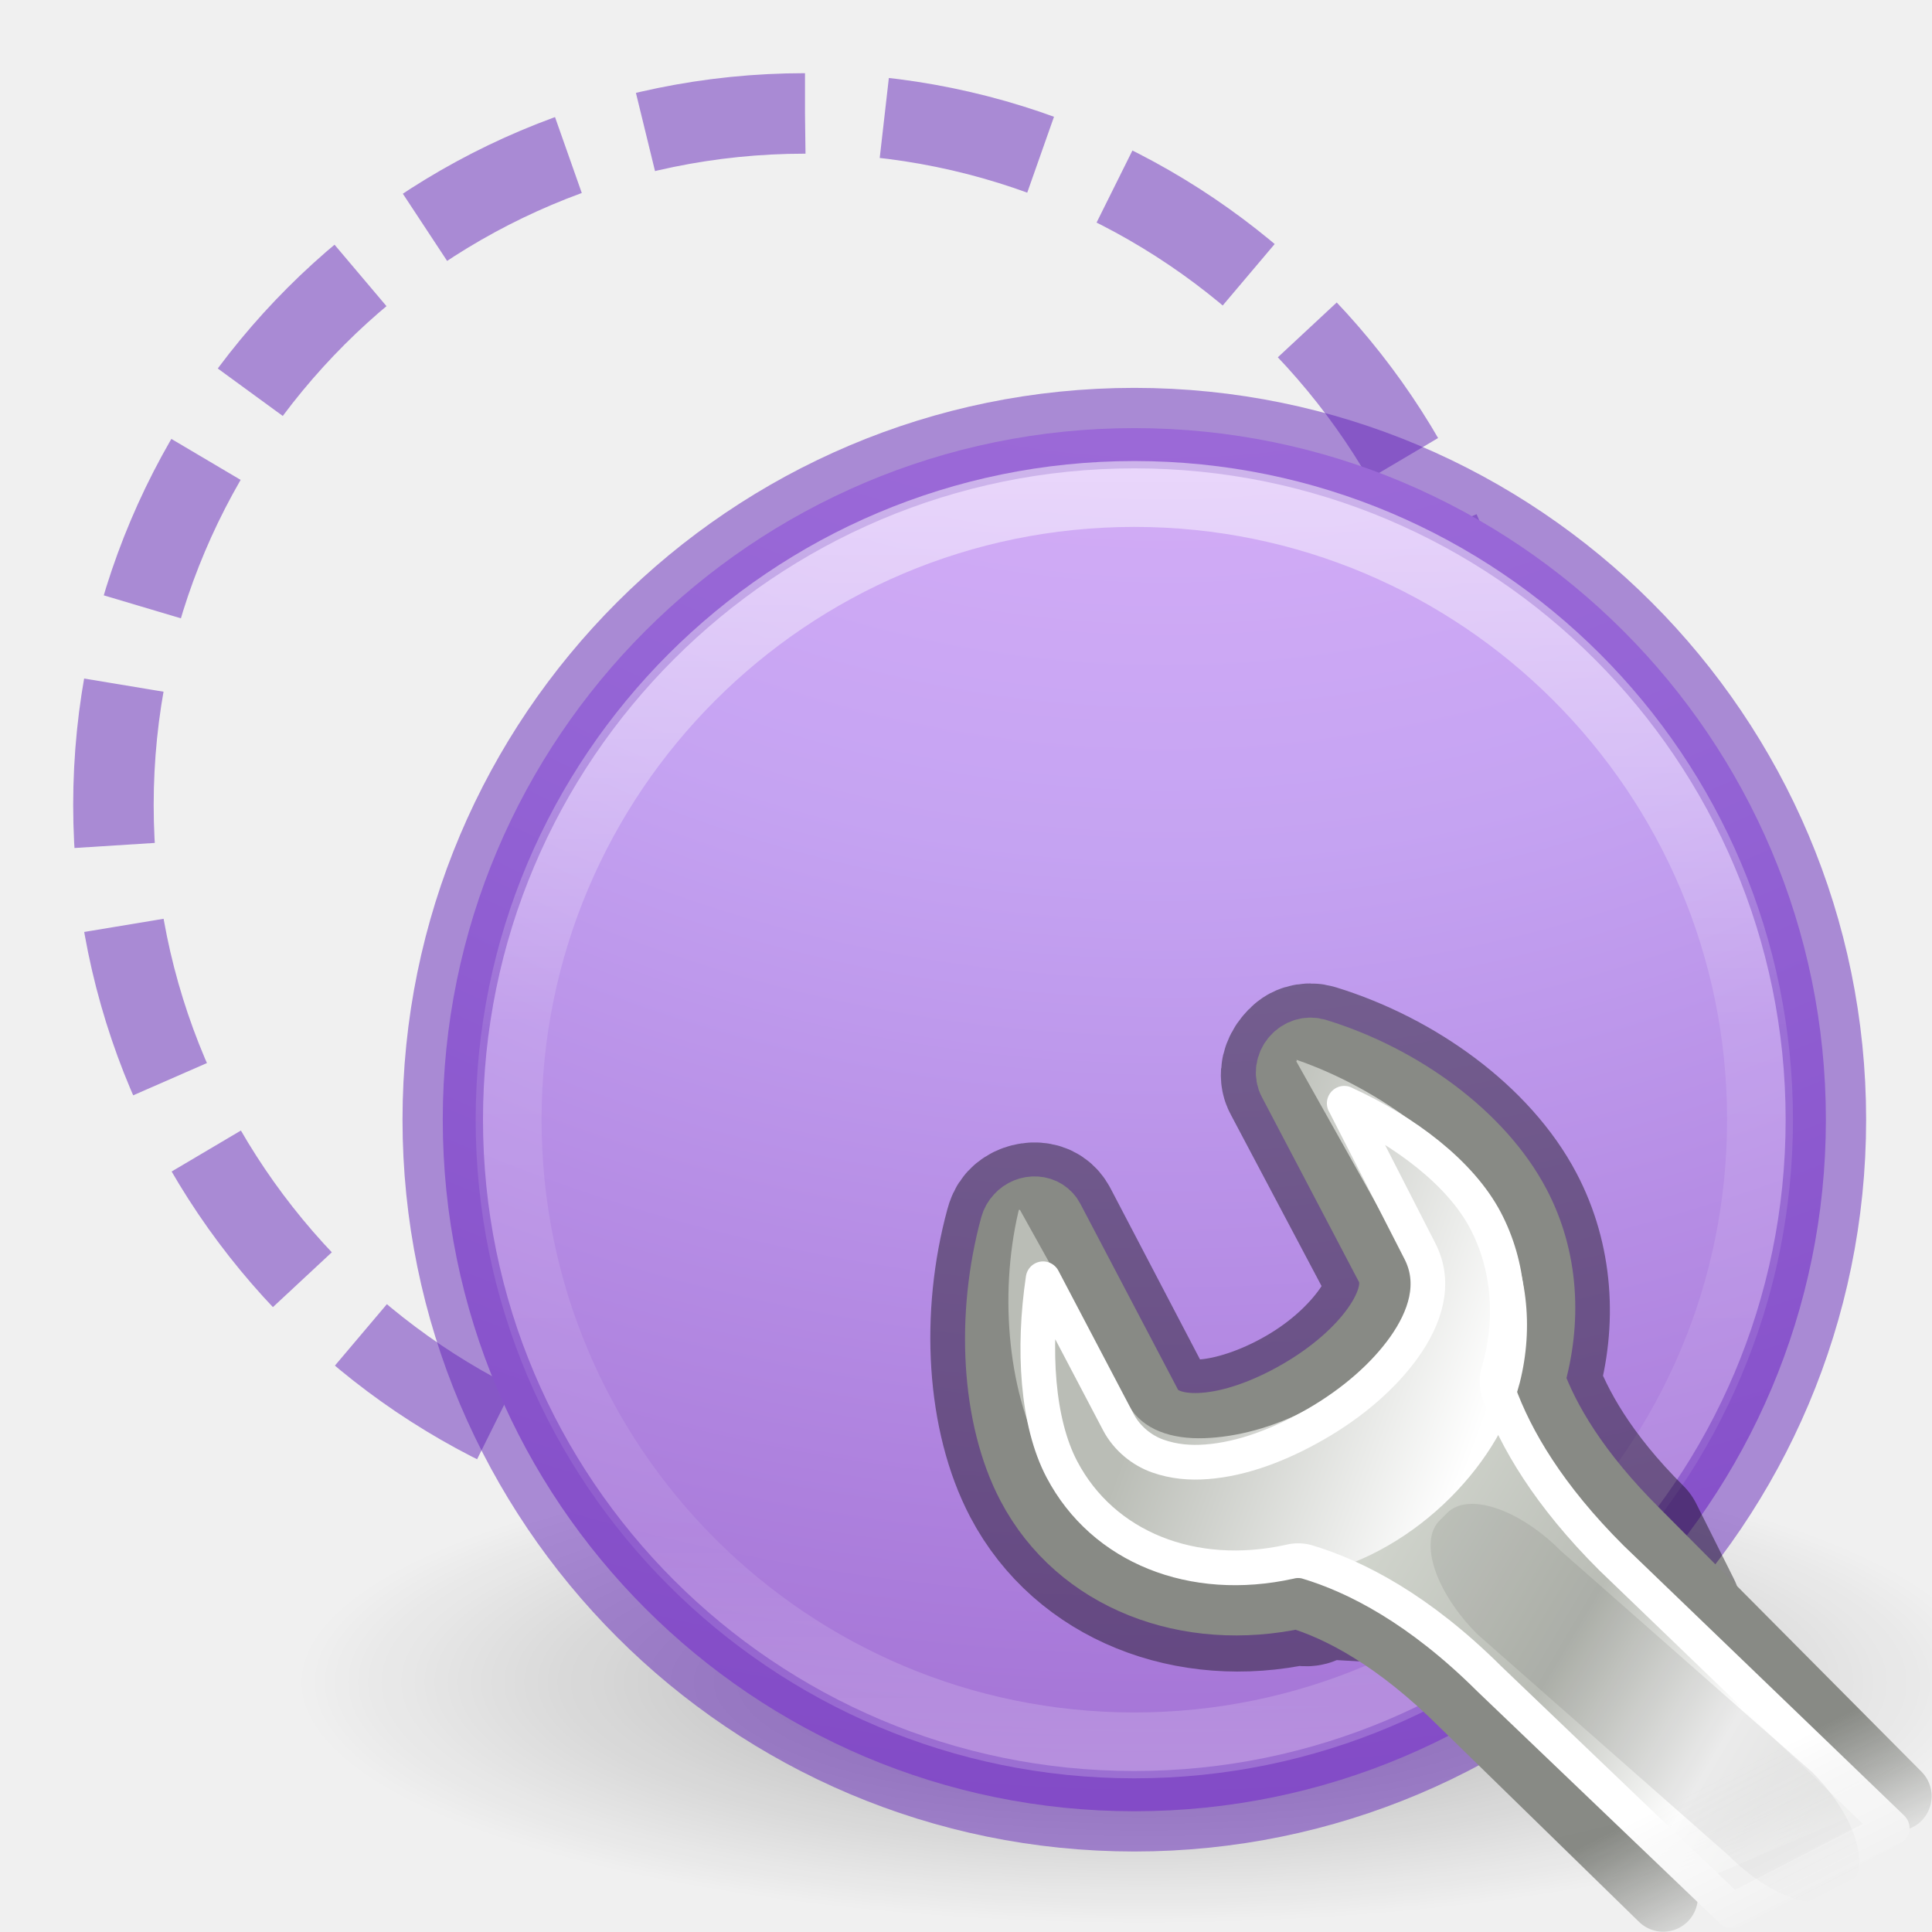
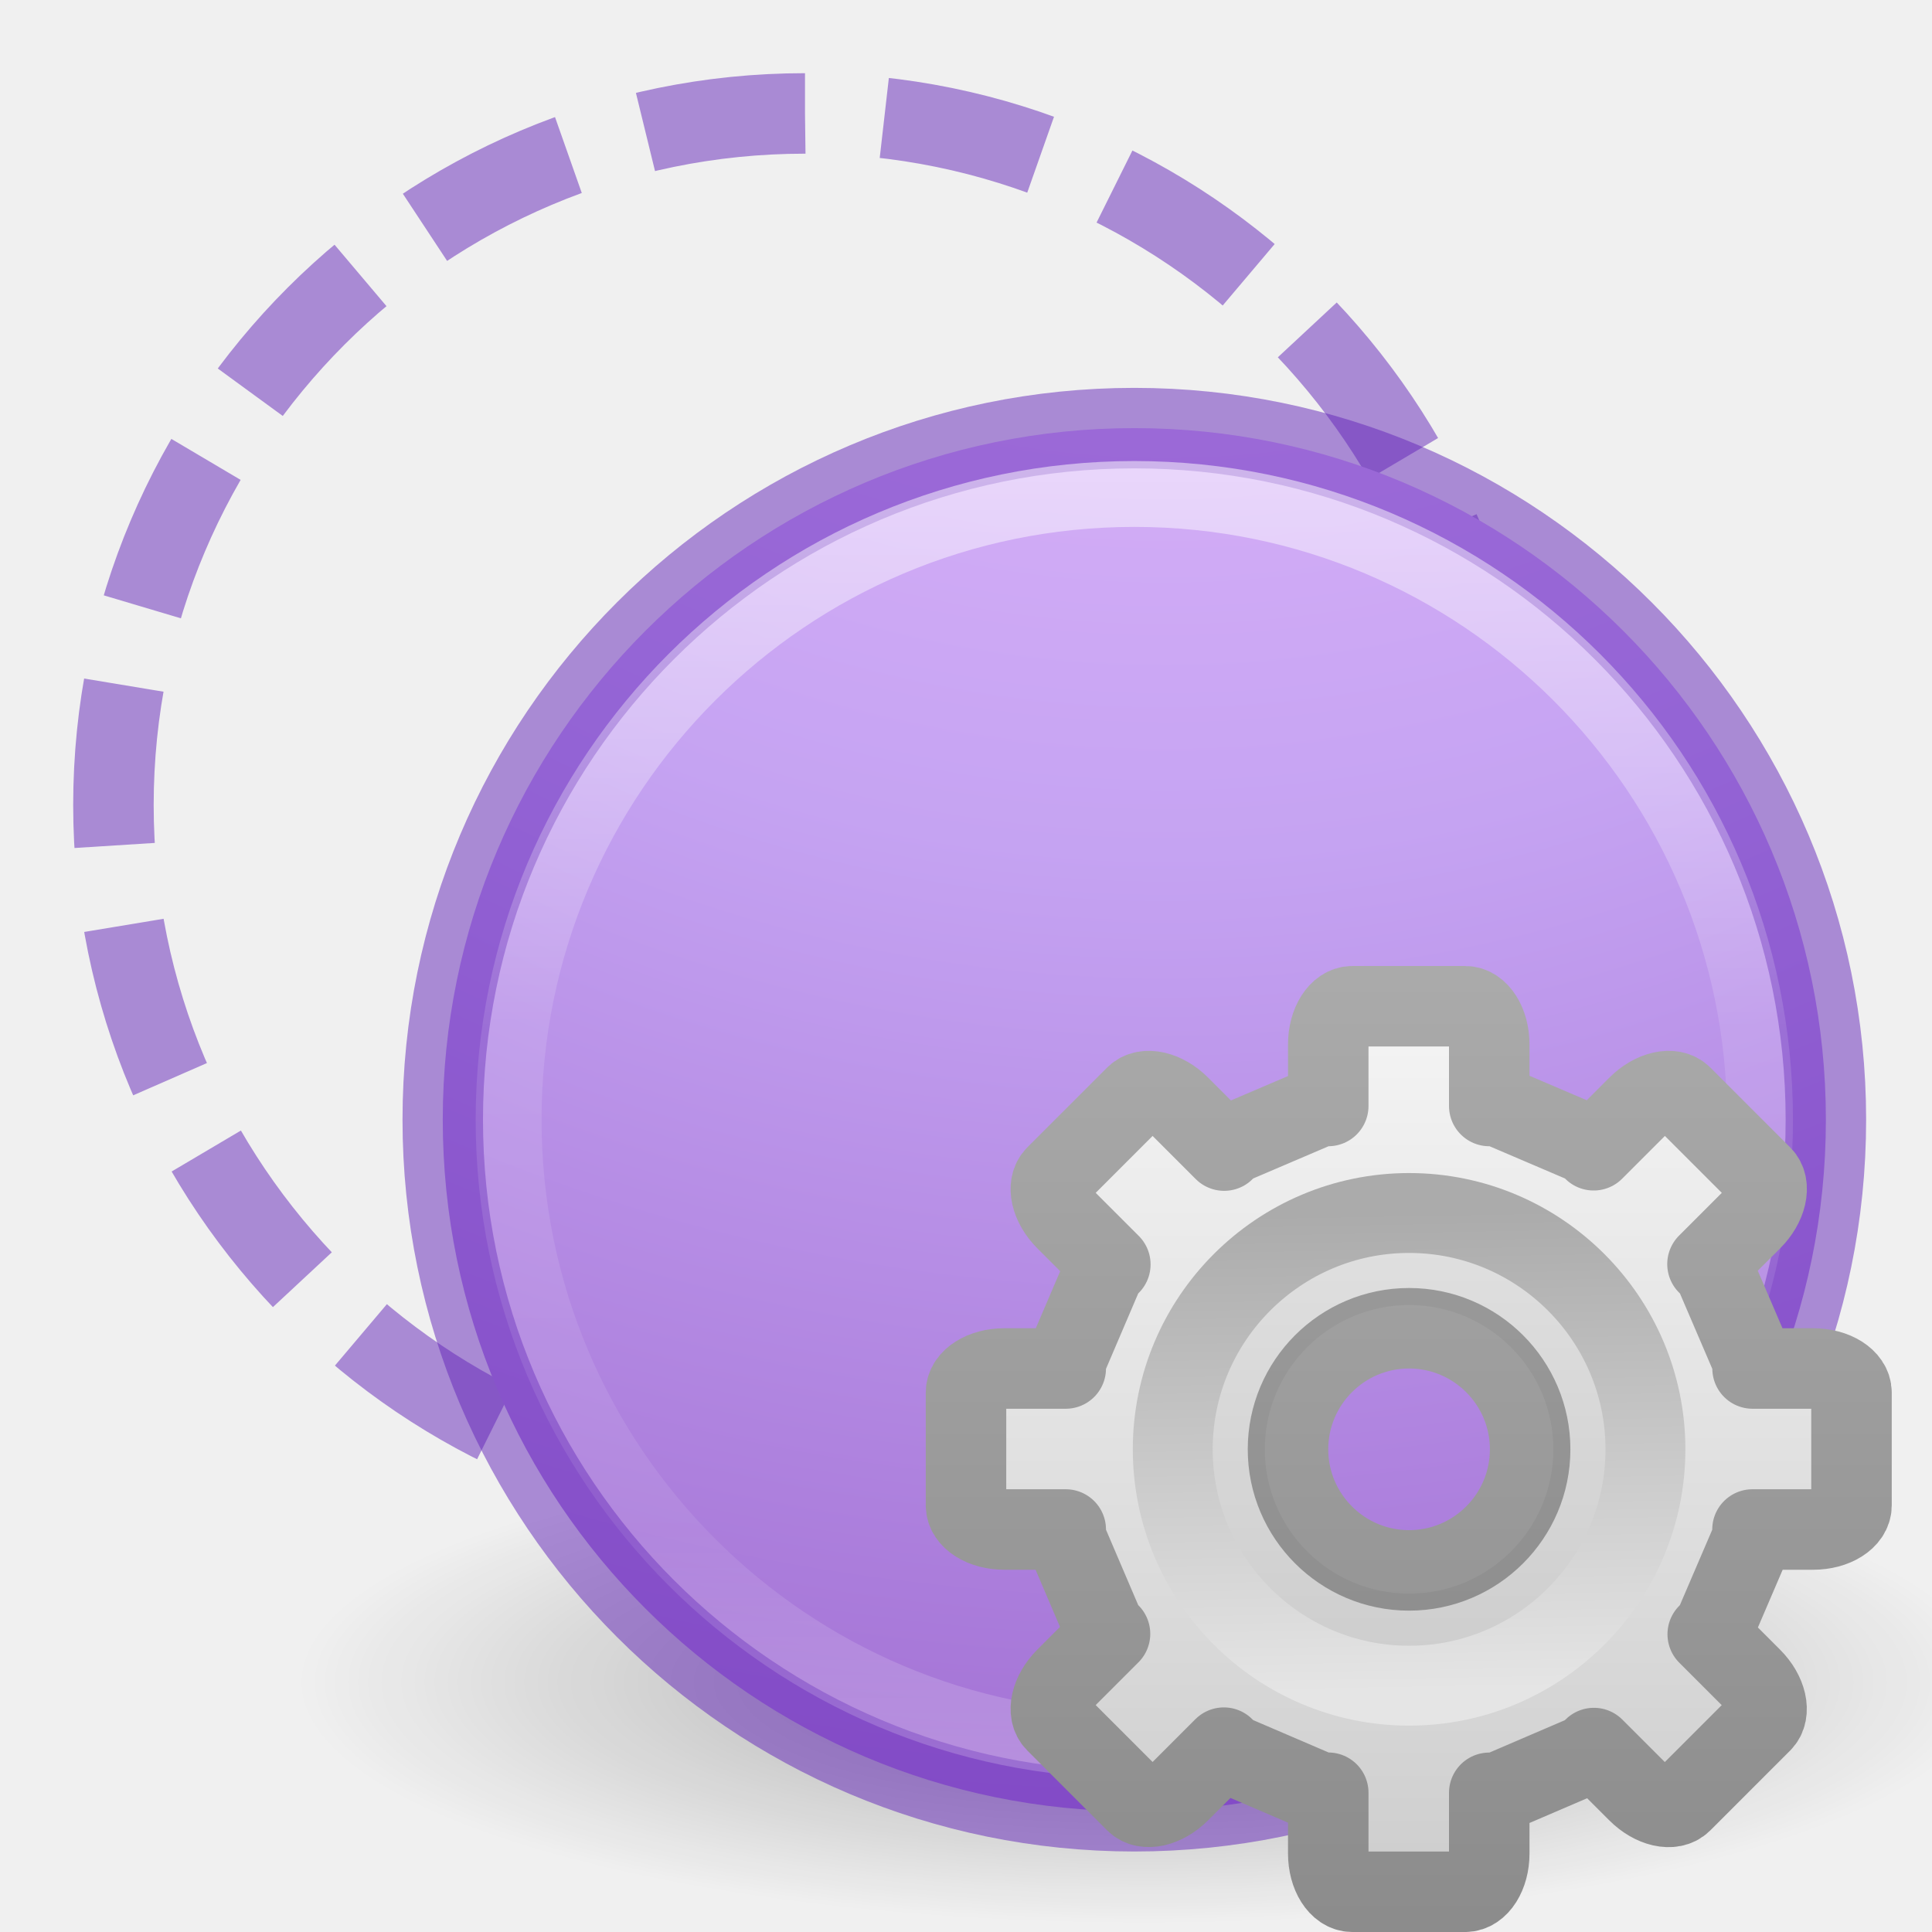
- <svg xmlns="http://www.w3.org/2000/svg" height="24" width="24">
+ <svg xmlns="http://www.w3.org/2000/svg" height="24" width="24" version="1.1" id="svg78">
+   <defs id="defs82">
+     <linearGradient id="a-3" gradientUnits="userSpaceOnUse" x1="17.462" x2="17.462" y1="12.132" y2="23.876">
+       <stop offset="0" stop-color="#f6f6f6" id="stop1408" />
+       <stop offset="1" stop-color="#ccc" id="stop1410" />
+     </linearGradient>
+     <linearGradient id="b-7" gradientUnits="userSpaceOnUse" x1="14.526" x2="14.526" y1="12.132" y2="23.88">
+       <stop offset="0" stop-color="#aaa" id="stop1413" />
+       <stop offset="1" stop-color="#8c8c8c" id="stop1415" />
+     </linearGradient>
+     <linearGradient id="c-5" gradientUnits="userSpaceOnUse" x1="10.128" x2="9.984" y1="12.048" y2="3.952">
+       <stop offset="0" stop-color="#e5e5e5" id="stop1418" />
+       <stop offset="1" stop-color="#ababab" id="stop1420" />
+     </linearGradient>
+   </defs>
  <mask id="a">
-     <path d="m303.541 125.905h23.375v22.5h-23.375z" fill="url(#b)" />
+     <path d="m303.541 125.905h23.375v22.5h-23.375z" fill="url(#b)" id="path2" />
  </mask>
  <linearGradient id="b" gradientUnits="userSpaceOnUse" x1="316.472" x2="317.624" y1="138.897" y2="141.195">
-     <stop offset="0" stop-color="#fff" />
-     <stop offset="1" />
+     <stop offset="0" stop-color="#fff" id="stop5" />
+     <stop offset="1" id="stop7" />
  </linearGradient>
  <linearGradient id="c" gradientTransform="matrix(.7811541 -.03481362 -.03481362 .7811541 70.23042 94.3198)" gradientUnits="userSpaceOnUse" x1="309.297" x2="335.3" y1="67.298" y2="81.926">
-     <stop offset="0" stop-color="#d3d7cf" />
-     <stop offset=".183" stop-color="#babdb6" />
-     <stop offset=".319" stop-color="#fff" />
-     <stop offset=".876" stop-color="#babdb6" />
-     <stop offset="1" stop-color="#eeeeec" />
+     <stop offset="0" stop-color="#d3d7cf" id="stop10" />
+     <stop offset=".183" stop-color="#babdb6" id="stop12" />
+     <stop offset=".319" stop-color="#fff" id="stop14" />
+     <stop offset=".876" stop-color="#babdb6" id="stop16" />
+     <stop offset="1" stop-color="#eeeeec" id="stop18" />
  </linearGradient>
  <linearGradient id="d" gradientTransform="matrix(.7811541 -.03481362 -.03481362 .7811541 70.23042 94.3198)" gradientUnits="userSpaceOnUse" x1="324.497" x2="330.061" y1="70.282" y2="99.274">
-     <stop offset="0" stop-color="#888a85" />
-     <stop offset="1" stop-color="#555753" />
+     <stop offset="0" stop-color="#888a85" id="stop21" />
+     <stop offset="1" stop-color="#555753" id="stop23" />
  </linearGradient>
  <linearGradient id="e" gradientTransform="matrix(.801996 0 0 .7960034 69.74681 998.1825)" gradientUnits="userSpaceOnUse" x1="302.292" x2="308.649" y1="58.443" y2="60.768">
-     <stop offset="0" stop-color="#babdb6" />
-     <stop offset="1" stop-color="#fff" />
+     <stop offset="0" stop-color="#babdb6" id="stop26" />
+     <stop offset="1" stop-color="#fff" id="stop28" />
  </linearGradient>
  <linearGradient id="f" gradientTransform="matrix(.7756245 0 0 .7756249 -43.98157 -9.61426)" gradientUnits="userSpaceOnUse" x1="71.204" x2="71.204" y1="15.369" y2="40.496">
-     <stop offset="0" stop-color="#fff" />
-     <stop offset=".424" stop-color="#fff" stop-opacity=".235" />
-     <stop offset=".821" stop-color="#fff" stop-opacity=".157" />
-     <stop offset="1" stop-color="#fff" stop-opacity=".392" />
+     <stop offset="0" stop-color="#fff" id="stop31" />
+     <stop offset=".424" stop-color="#fff" stop-opacity=".235" id="stop33" />
+     <stop offset=".821" stop-color="#fff" stop-opacity=".157" id="stop35" />
+     <stop offset="1" stop-color="#fff" stop-opacity=".392" id="stop37" />
  </linearGradient>
  <radialGradient id="g" cx="-14.891" cy="11.546" gradientTransform="matrix(.00000201 3.614552 -3.750002 -.00000001 55.77389 42.82376)" gradientUnits="userSpaceOnUse" r="20">
-     <stop offset="0" stop-color="#f0c1ff" />
-     <stop offset=".262" stop-color="#c5a3f2" />
-     <stop offset=".705" stop-color="#7a36b1" />
-     <stop offset="1" stop-color="#4c2d81" />
+     <stop offset="0" stop-color="#f0c1ff" id="stop40" />
+     <stop offset=".262" stop-color="#c5a3f2" id="stop42" />
+     <stop offset=".705" stop-color="#7a36b1" id="stop44" />
+     <stop offset="1" stop-color="#4c2d81" id="stop46" />
  </radialGradient>
  <radialGradient id="h" cx="62.625" cy="4.625" gradientTransform="matrix(.9914257 0 0 .2823525 -47.87617 19.59242)" gradientUnits="userSpaceOnUse" r="10.625">
-     <stop offset="0" />
-     <stop offset="1" stop-opacity="0" />
+     <stop offset="0" id="stop49" />
+     <stop offset="1" stop-opacity="0" id="stop51" />
  </radialGradient>
-   <path d="m24.746 20.898c0 1.657-4.716 3-10.534 3-5.818 0-10.534-1.343-10.534-3s4.716-3 10.534-3c5.818 0 10.534 1.343 10.534 3z" fill="url(#h)" fill-rule="evenodd" opacity=".3" />
-   <path d="m12 1.5c-5.794 0-10.5 4.706-10.5 10.5 0 5.794 4.706 10.5 10.5 10.5 5.794 0 10.5-4.706 10.5-10.5 0-5.794-4.706-10.5-10.5-10.5z" fill="none" stroke="#6326b9" stroke-dasharray="2.444 1.222" stroke-opacity=".498" stroke-width="1.222" transform="matrix(.8181818 0 0 .8181818 .181818 .181818)" />
-   <g transform="matrix(.8181818 0 0 .8181818 4.272727 4.090909)">
-     <path d="m12 1.5c-5.794 0-10.5 4.706-10.5 10.5 0 5.794 4.706 10.5 10.5 10.5 5.794 0 10.5-4.706 10.5-10.5 0-5.794-4.706-10.5-10.5-10.5z" fill="url(#g)" stroke="#6326b9" stroke-opacity=".498" stroke-width="1.222" />
-     <path d="m21.5 12c0 5.247-4.253 9.5-9.5 9.5s-9.5-4.253-9.5-9.5c0-5.247 4.253-9.5 9.5-9.5s9.5 4.253 9.5 9.5z" fill="none" opacity=".5" stroke="url(#f)" stroke-linecap="round" stroke-linejoin="round" />
+   <path d="m24.746 20.898c0 1.657-4.716 3-10.534 3-5.818 0-10.534-1.343-10.534-3s4.716-3 10.534-3c5.818 0 10.534 1.343 10.534 3z" fill="url(#h)" fill-rule="evenodd" opacity=".3" id="path54" />
+   <path d="m12 1.5c-5.794 0-10.5 4.706-10.5 10.5 0 5.794 4.706 10.5 10.5 10.5 5.794 0 10.5-4.706 10.5-10.5 0-5.794-4.706-10.5-10.5-10.5z" fill="none" stroke="#6326b9" stroke-dasharray="2.444 1.222" stroke-opacity=".498" stroke-width="1.222" transform="matrix(.8181818 0 0 .8181818 .181818 .181818)" id="path56" />
+   <g transform="matrix(.8181818 0 0 .8181818 4.272727 4.090909)" id="g62">
+     <path d="m12 1.5c-5.794 0-10.5 4.706-10.5 10.5 0 5.794 4.706 10.5 10.5 10.5 5.794 0 10.5-4.706 10.5-10.5 0-5.794-4.706-10.5-10.5-10.5z" fill="url(#g)" stroke="#6326b9" stroke-opacity=".498" stroke-width="1.222" id="path58" />
+     <path d="m21.5 12c0 5.247-4.253 9.5-9.5 9.5s-9.5-4.253-9.5-9.5c0-5.247 4.253-9.5 9.5-9.5s9.5 4.253 9.5 9.5z" fill="none" opacity=".5" stroke="url(#f)" stroke-linecap="round" stroke-linejoin="round" id="path60" />
  </g>
-   <g transform="matrix(.8615997 0 0 .8615997 3.285686 3.110525)">
-     <path d="m15 11.581c-.052.016-.087.049-.125.094-.077.089-.115.217-.062.312l1.406 2.656c.126.239.047.573-.188.906-.237.336-.608.689-1.094.969-.486.28-.978.438-1.375.469-.395.031-.717-.072-.844-.312l-1.406-2.688c-.039-.075-.101-.119-.188-.125-.087-.006-.189.027-.25.094-.033.035-.05.08-.062.125-.352 1.288-.265 2.74.25 3.719.704 1.337 2.272 1.94 3.844 1.594.628.186-.461-1.027.497-.074l4.888.281-.541-1.082c-.863-.859-1.284-1.621-1.5-2.219.248-.851.189-1.756-.219-2.531-.515-.979-1.649-1.81-2.875-2.188-.053-.017-.104-.016-.156 0z" style="opacity:.4;fill:none;stroke:#000;stroke-width:2;stroke-linecap:round;stroke-linejoin:round;stroke-dashoffset:.361" />
-     <g enable-background="new" mask="url(#a)" transform="matrix(.8686611 0 0 .8704732 -253.9074 -98.90649)">
-       <path d="m319.393 139.228-4.342-4.36c-.994-.987-1.5-1.848-1.748-2.535.286-.977.233-2.005-.237-2.895-.593-1.124-1.9-2.084-3.311-2.517-.121-.04-.258.001-.346.104-.088.103-.109.245-.048.355l1.614 3.068c.145.275.047.641-.224 1.024-.273.386-.716.779-1.276 1.101-.559.322-1.112.51-1.57.545-.454.036-.805-.074-.951-.35l-1.624-3.085c-.045-.086-.129-.139-.229-.146-.1-.007-.202.033-.272.111h-0c-.038.04-.066.088-.08.14-.405 1.48-.319 3.156.274 4.281.81 1.536 2.61 2.206 4.42 1.808.723.214 1.672.714 2.774 1.809l3.296 3.211" style="fill-rule:evenodd;stroke-width:1.15;stroke-linecap:round;stroke-linejoin:round;stroke-dashoffset:.361;fill:url(#c);stroke:url(#d)" />
-       <path d="m314.506 1039.624c.015.01.006.025 0 .025l1.804 3.209c.243.432.068.943-.226 1.368-.296.43-.755.846-1.353 1.169-.599.324-1.228.48-1.754.497-.526.018-1.019-.131-1.253-.547l-1.804-3.234c-.01 0-.027 0-.025 0 .017-.018.003.013 0 .025-.333 1.423-.16 3.068.451 4.154.836 1.485 2.582 2.194 4.311 1.891 1.721-.306 3.192-1.794 3.559-3.209.232-.917.133-1.902-.351-2.761-.61-1.083-1.951-2.102-3.358-2.587z" fill="url(#e)" fill-rule="evenodd" transform="translate(-5.083714 -912.5947)" />
-       <path d="m310.219 127.75 1.25 2.438c.289.548.085 1.12-.25 1.594-.339.478-.854.927-1.469 1.281-.607.349-1.224.579-1.812.625-.28.022-.55-.002-.812-.094-.263-.092-.514-.292-.656-.562l-1.25-2.375c-.173 1.164-.1 2.375.312 3.156.683 1.296 2.176 1.884 3.781 1.531.092-.024.19-.024.281 0 .823.244 1.875.79 3.031 1.938l4.03 3.847 2.659-1.373-4.658-4.473c-1.041-1.034-1.594-1.974-1.875-2.75-.036-.111-.036-.233 0-.344.249-.853.177-1.749-.219-2.5-.411-.778-1.324-1.474-2.344-1.938z" style="fill:none;stroke:#fff;stroke-width:.575;stroke-linecap:round;stroke-linejoin:round;stroke-dashoffset:.361" />
-       <path d="m318.615 140.717-.125.125c-.348.348-1.189.069-1.885-.627l-4.176-3.67c-.696-.696-.976-1.537-.627-1.885l.125-.125c.348-.348 1.189-.069 1.885.627l4.176 3.67c.696.696.976 1.537.627 1.885z" fill-rule="evenodd" opacity=".08" />
-     </g>
+   <g transform="matrix(0.7340001,0,0,0.7340001,11.63227,12.13227)" id="g1469">
+     <path style="display:block;fill:url(#a-3);stroke:url(#b-7);stroke-linejoin:round" d="M 16.799,12.5 C 16.634,12.5 16.5,12.711 16.5,12.975 v 0.764 h -0.098 l -1.123,0.48 -0.072,0.074 -0.553,-0.553 c -0.186,-0.186 -0.43,-0.242 -0.547,-0.125 l -0.992,0.992 c -0.117,0.117 -0.061,0.361 0.125,0.547 l 0.553,0.553 -0.074,0.072 -0.48,1.123 V 17 H 12.475 C 12.211,17 12,17.134 12,17.299 v 1.402 C 12,18.866 12.211,19 12.475,19 h 0.764 v 0.105 l 0.48,1.123 0.07,0.068 -0.549,0.549 c -0.186,0.186 -0.242,0.43 -0.125,0.547 l 0.992,0.992 c 0.117,0.117 0.361,0.061 0.547,-0.125 l 0.549,-0.549 0.076,0.078 1.123,0.482 H 16.5 v 0.754 C 16.5,23.289 16.634,23.5 16.799,23.5 h 1.402 C 18.366,23.5 18.5,23.289 18.5,23.025 v -0.754 h 0.105 l 1.123,-0.482 0.072,-0.074 0.545,0.545 c 0.186,0.186 0.43,0.242 0.547,0.125 l 0.992,-0.992 c 0.117,-0.117 0.061,-0.361 -0.125,-0.547 l -0.545,-0.545 0.074,-0.072 0.482,-1.123 V 19 h 0.754 C 22.789,19 23,18.866 23,18.701 V 17.299 C 23,17.134 22.789,17 22.525,17 h -0.754 v -0.098 l -0.482,-1.123 -0.078,-0.076 0.549,-0.549 c 0.186,-0.186 0.242,-0.43 0.125,-0.547 l -0.992,-0.992 c -0.117,-0.117 -0.361,-0.061 -0.547,0.125 l -0.549,0.549 -0.068,-0.07 -1.123,-0.48 H 18.5 V 12.975 C 18.5,12.711 18.366,12.5 18.201,12.5 Z m 0.705,4 c 0.829,0 1.504,0.674 1.504,1.504 10e-7,0.829 -0.674,1.504 -1.504,1.504 C 16.674,19.508 16,18.833 16,18.004 16,17.174 16.674,16.5 17.504,16.5 Z" display="block" transform="matrix(1.362398,0,0,1.362398,-15.84778,-16.52898)" id="path1463" />
+     <path style="opacity:0.05" d="M 8,3.465 C 5.499,3.465 3.465,5.499 3.465,8 3.465,10.501 5.499,12.535 8,12.535 10.501,12.535 12.535,10.501 12.535,8 12.535,5.499 10.501,3.465 8,3.465 Z M 8,5.558 c 1.348,0 2.442,1.094 2.442,2.442 0,1.348 -1.094,2.442 -2.442,2.442 C 6.652,10.442 5.558,9.348 5.558,8 5.558,6.652 6.652,5.558 8,5.558 Z" id="path1465" />
+     <path style="fill:none;stroke:url(#c-5);stroke-width:1.352" d="M 8,4 C 5.794,4 4,5.794 4,8 4,10.206 5.794,12 8,12 10.206,12 12,10.206 12,8 12,5.794 10.206,4 8,4 Z" id="path1467" />
  </g>
</svg>
